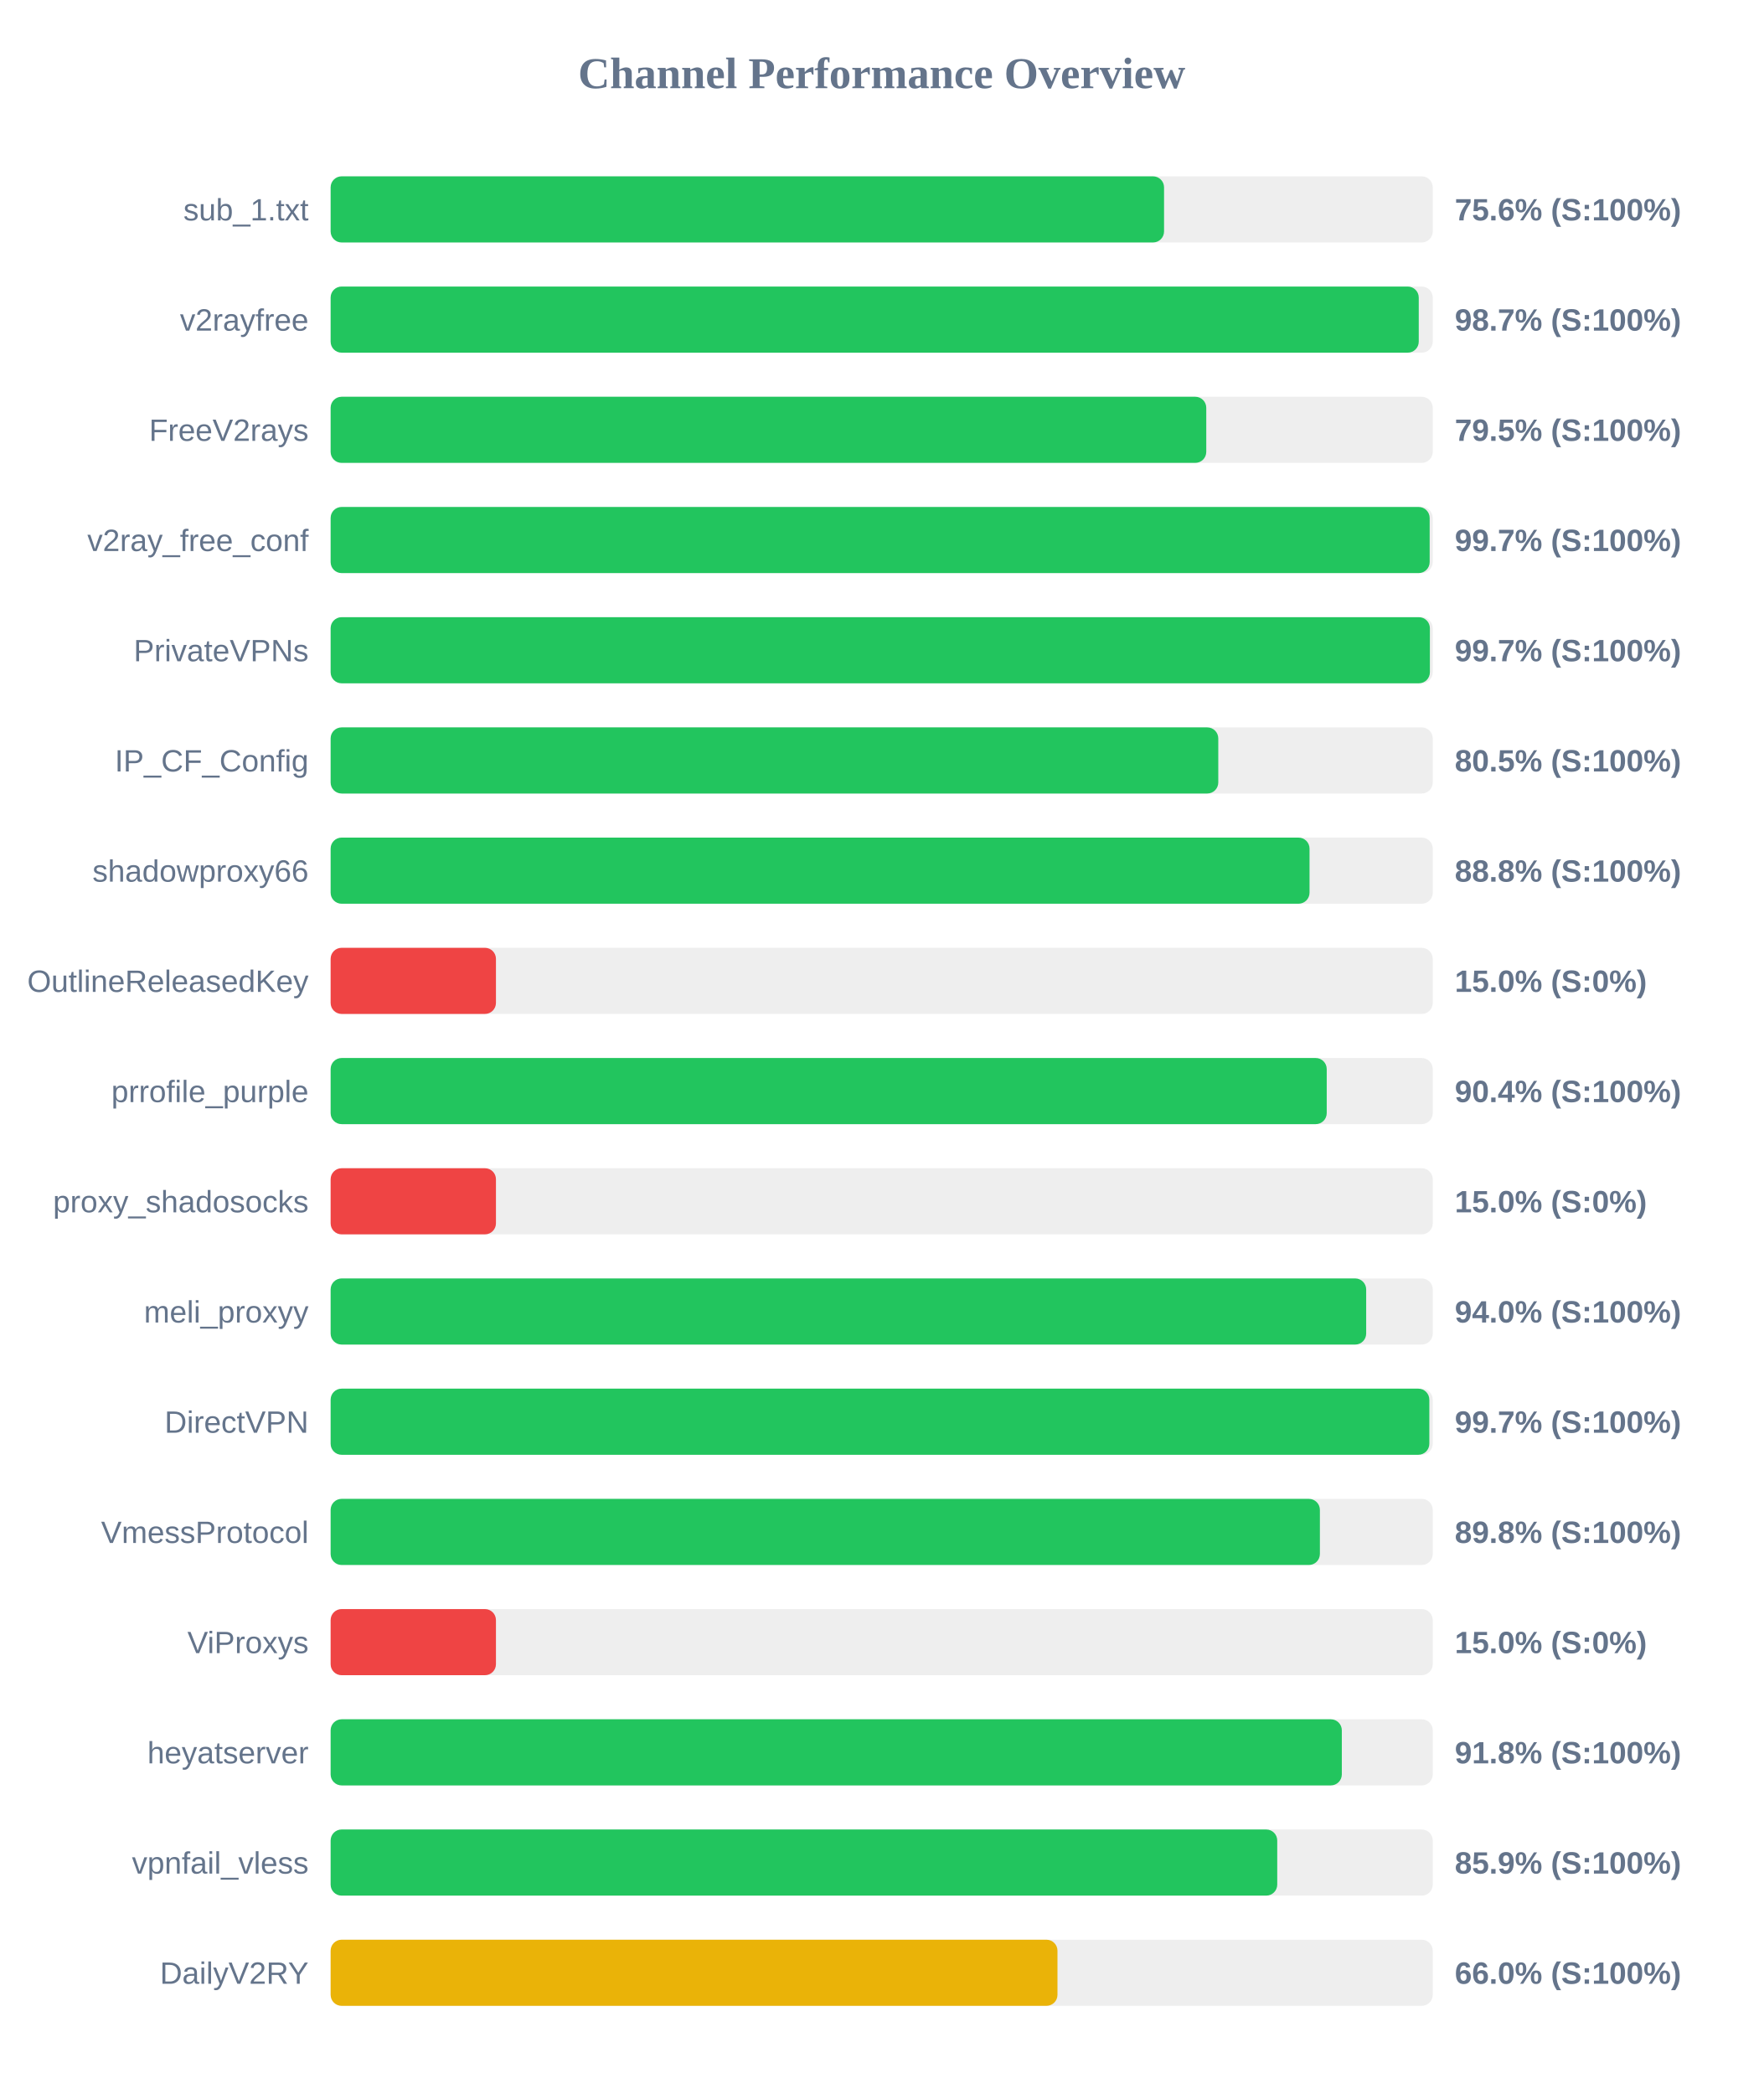
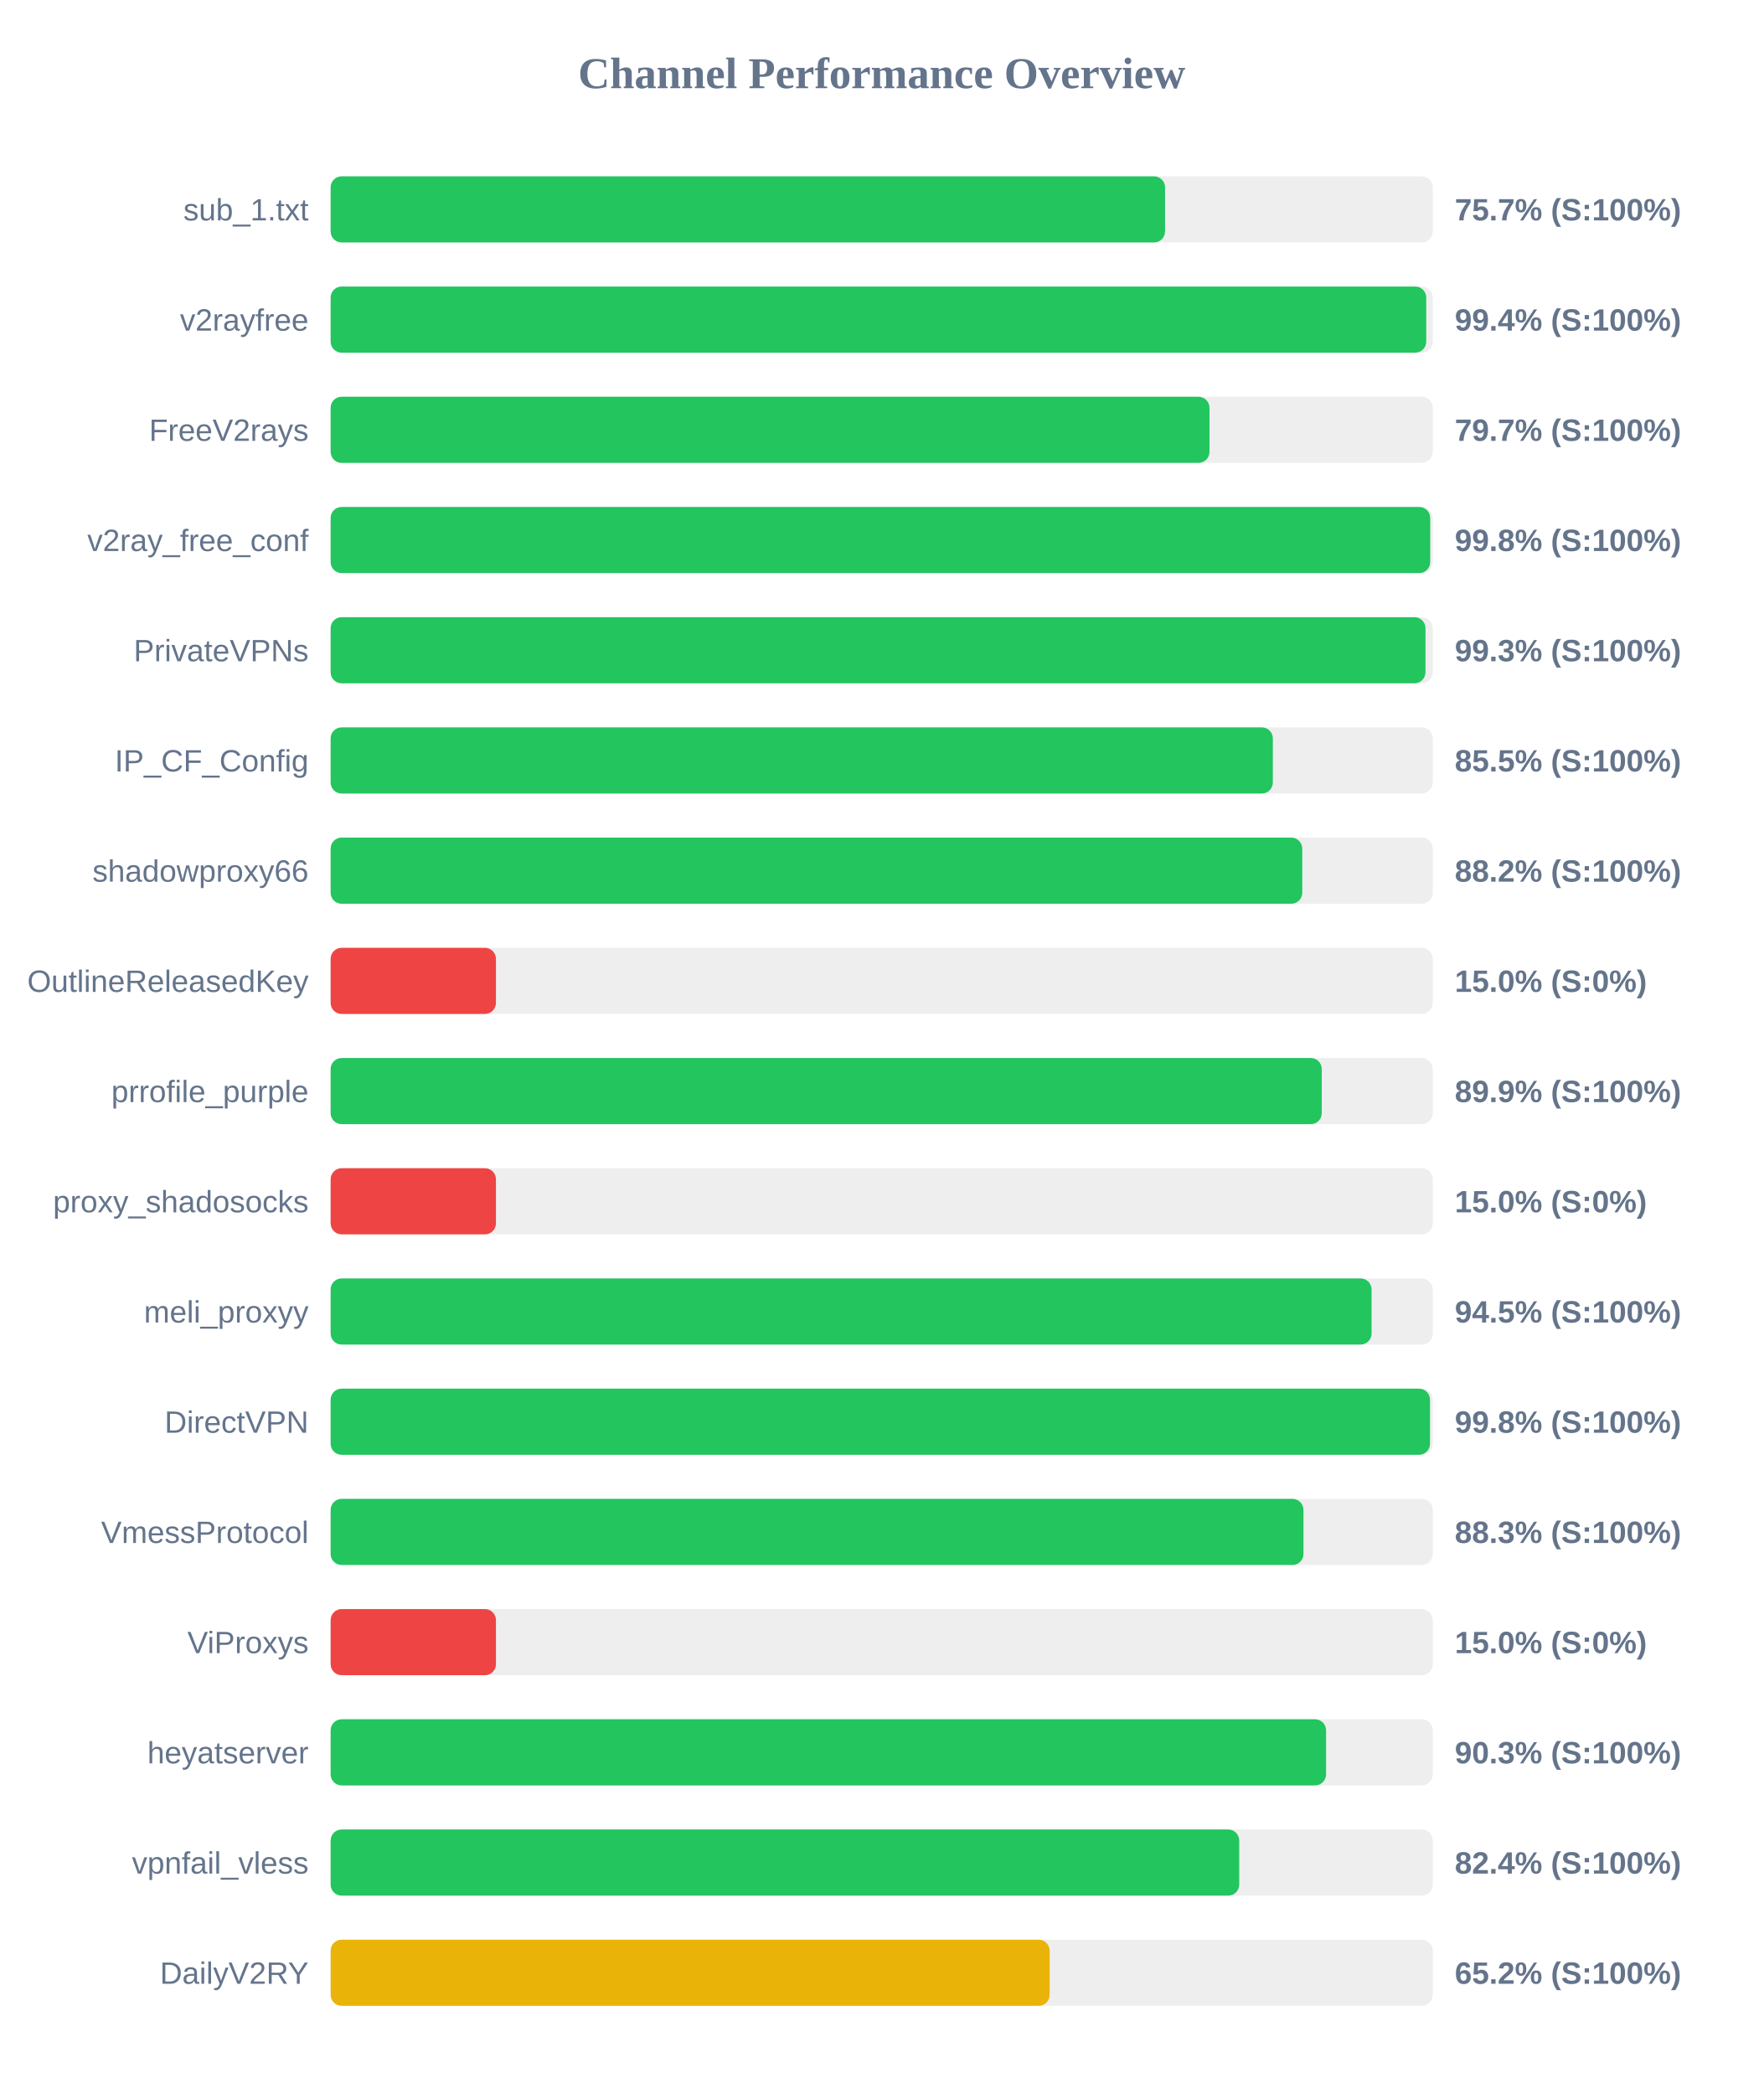
<svg xmlns="http://www.w3.org/2000/svg" width="800" height="950" version="1.1">
  <style>
        .row { font: 14px Arial; fill: #64748b; }
        .score { font: bold 14px Arial; fill: #64748b; }
    </style>
  <text x="400" y="40" text-anchor="middle" font-size="20px" font-weight="bold" fill="#64748b">Channel Performance Overview</text>
  <rect x="150" y="80" width="500" height="30" fill="#eee" rx="5" />
-   <rect x="150" y="80" width="378.1" height="30" fill="#22c55e" rx="5" />
+   <rect x="150" y="80" width="378.55" height="30" fill="#22c55e" rx="5" />
  <text x="140" y="100" text-anchor="end" class="row">sub_1.txt</text>
-   <text x="660" y="100" text-anchor="start" class="score">75.6% (S:100%)</text>
+   <text x="660" y="100" text-anchor="start" class="score">75.7% (S:100%)</text>
  <rect x="150" y="130" width="500" height="30" fill="#eee" rx="5" />
-   <rect x="150" y="130" width="493.65" height="30" fill="#22c55e" rx="5" />
+   <rect x="150" y="130" width="497.05" height="30" fill="#22c55e" rx="5" />
  <text x="140" y="150" text-anchor="end" class="row">v2rayfree</text>
-   <text x="660" y="150" text-anchor="start" class="score">98.7% (S:100%)</text>
+   <text x="660" y="150" text-anchor="start" class="score">99.4% (S:100%)</text>
  <rect x="150" y="180" width="500" height="30" fill="#eee" rx="5" />
-   <rect x="150" y="180" width="397.25" height="30" fill="#22c55e" rx="5" />
+   <rect x="150" y="180" width="398.7" height="30" fill="#22c55e" rx="5" />
  <text x="140" y="200" text-anchor="end" class="row">FreeV2rays</text>
-   <text x="660" y="200" text-anchor="start" class="score">79.5% (S:100%)</text>
+   <text x="660" y="200" text-anchor="start" class="score">79.7% (S:100%)</text>
  <rect x="150" y="230" width="500" height="30" fill="#eee" rx="5" />
-   <rect x="150" y="230" width="498.6" height="30" fill="#22c55e" rx="5" />
+   <rect x="150" y="230" width="498.85" height="30" fill="#22c55e" rx="5" />
  <text x="140" y="250" text-anchor="end" class="row">v2ray_free_conf</text>
-   <text x="660" y="250" text-anchor="start" class="score">99.7% (S:100%)</text>
+   <text x="660" y="250" text-anchor="start" class="score">99.8% (S:100%)</text>
  <rect x="150" y="280" width="500" height="30" fill="#eee" rx="5" />
-   <rect x="150" y="280" width="498.7" height="30" fill="#22c55e" rx="5" />
+   <rect x="150" y="280" width="496.7" height="30" fill="#22c55e" rx="5" />
  <text x="140" y="300" text-anchor="end" class="row">PrivateVPNs</text>
-   <text x="660" y="300" text-anchor="start" class="score">99.7% (S:100%)</text>
+   <text x="660" y="300" text-anchor="start" class="score">99.3% (S:100%)</text>
  <rect x="150" y="330" width="500" height="30" fill="#eee" rx="5" />
-   <rect x="150" y="330" width="402.7" height="30" fill="#22c55e" rx="5" />
+   <rect x="150" y="330" width="427.45" height="30" fill="#22c55e" rx="5" />
  <text x="140" y="350" text-anchor="end" class="row">IP_CF_Config</text>
-   <text x="660" y="350" text-anchor="start" class="score">80.5% (S:100%)</text>
+   <text x="660" y="350" text-anchor="start" class="score">85.5% (S:100%)</text>
  <rect x="150" y="380" width="500" height="30" fill="#eee" rx="5" />
-   <rect x="150" y="380" width="444.1" height="30" fill="#22c55e" rx="5" />
+   <rect x="150" y="380" width="440.8" height="30" fill="#22c55e" rx="5" />
  <text x="140" y="400" text-anchor="end" class="row">shadowproxy66</text>
-   <text x="660" y="400" text-anchor="start" class="score">88.8% (S:100%)</text>
+   <text x="660" y="400" text-anchor="start" class="score">88.2% (S:100%)</text>
  <rect x="150" y="430" width="500" height="30" fill="#eee" rx="5" />
  <rect x="150" y="430" width="75.0" height="30" fill="#ef4444" rx="5" />
  <text x="140" y="450" text-anchor="end" class="row">OutlineReleasedKey</text>
  <text x="660" y="450" text-anchor="start" class="score">15.0% (S:0%)</text>
  <rect x="150" y="480" width="500" height="30" fill="#eee" rx="5" />
-   <rect x="150" y="480" width="451.9" height="30" fill="#22c55e" rx="5" />
+   <rect x="150" y="480" width="449.65" height="30" fill="#22c55e" rx="5" />
  <text x="140" y="500" text-anchor="end" class="row">prrofile_purple</text>
-   <text x="660" y="500" text-anchor="start" class="score">90.4% (S:100%)</text>
+   <text x="660" y="500" text-anchor="start" class="score">89.9% (S:100%)</text>
  <rect x="150" y="530" width="500" height="30" fill="#eee" rx="5" />
  <rect x="150" y="530" width="75.0" height="30" fill="#ef4444" rx="5" />
  <text x="140" y="550" text-anchor="end" class="row">proxy_shadosocks</text>
  <text x="660" y="550" text-anchor="start" class="score">15.0% (S:0%)</text>
  <rect x="150" y="580" width="500" height="30" fill="#eee" rx="5" />
-   <rect x="150" y="580" width="469.8" height="30" fill="#22c55e" rx="5" />
+   <rect x="150" y="580" width="472.25" height="30" fill="#22c55e" rx="5" />
  <text x="140" y="600" text-anchor="end" class="row">meli_proxyy</text>
-   <text x="660" y="600" text-anchor="start" class="score">94.0% (S:100%)</text>
+   <text x="660" y="600" text-anchor="start" class="score">94.5% (S:100%)</text>
  <rect x="150" y="630" width="500" height="30" fill="#eee" rx="5" />
-   <rect x="150" y="630" width="498.45" height="30" fill="#22c55e" rx="5" />
+   <rect x="150" y="630" width="498.75" height="30" fill="#22c55e" rx="5" />
  <text x="140" y="650" text-anchor="end" class="row">DirectVPN</text>
-   <text x="660" y="650" text-anchor="start" class="score">99.7% (S:100%)</text>
+   <text x="660" y="650" text-anchor="start" class="score">99.8% (S:100%)</text>
  <rect x="150" y="680" width="500" height="30" fill="#eee" rx="5" />
-   <rect x="150" y="680" width="448.8" height="30" fill="#22c55e" rx="5" />
+   <rect x="150" y="680" width="441.35" height="30" fill="#22c55e" rx="5" />
  <text x="140" y="700" text-anchor="end" class="row">VmessProtocol</text>
-   <text x="660" y="700" text-anchor="start" class="score">89.8% (S:100%)</text>
+   <text x="660" y="700" text-anchor="start" class="score">88.3% (S:100%)</text>
  <rect x="150" y="730" width="500" height="30" fill="#eee" rx="5" />
  <rect x="150" y="730" width="75.0" height="30" fill="#ef4444" rx="5" />
  <text x="140" y="750" text-anchor="end" class="row">ViProxys</text>
  <text x="660" y="750" text-anchor="start" class="score">15.0% (S:0%)</text>
  <rect x="150" y="780" width="500" height="30" fill="#eee" rx="5" />
-   <rect x="150" y="780" width="458.75" height="30" fill="#22c55e" rx="5" />
+   <rect x="150" y="780" width="451.6" height="30" fill="#22c55e" rx="5" />
  <text x="140" y="800" text-anchor="end" class="row">heyatserver</text>
-   <text x="660" y="800" text-anchor="start" class="score">91.8% (S:100%)</text>
+   <text x="660" y="800" text-anchor="start" class="score">90.3% (S:100%)</text>
  <rect x="150" y="830" width="500" height="30" fill="#eee" rx="5" />
-   <rect x="150" y="830" width="429.45" height="30" fill="#22c55e" rx="5" />
+   <rect x="150" y="830" width="412.2" height="30" fill="#22c55e" rx="5" />
  <text x="140" y="850" text-anchor="end" class="row">vpnfail_vless</text>
-   <text x="660" y="850" text-anchor="start" class="score">85.9% (S:100%)</text>
+   <text x="660" y="850" text-anchor="start" class="score">82.4% (S:100%)</text>
  <rect x="150" y="880" width="500" height="30" fill="#eee" rx="5" />
-   <rect x="150" y="880" width="329.75" height="30" fill="#eab308" rx="5" />
+   <rect x="150" y="880" width="326.2" height="30" fill="#eab308" rx="5" />
  <text x="140" y="900" text-anchor="end" class="row">DailyV2RY</text>
-   <text x="660" y="900" text-anchor="start" class="score">66.0% (S:100%)</text>
+   <text x="660" y="900" text-anchor="start" class="score">65.2% (S:100%)</text>
</svg>
